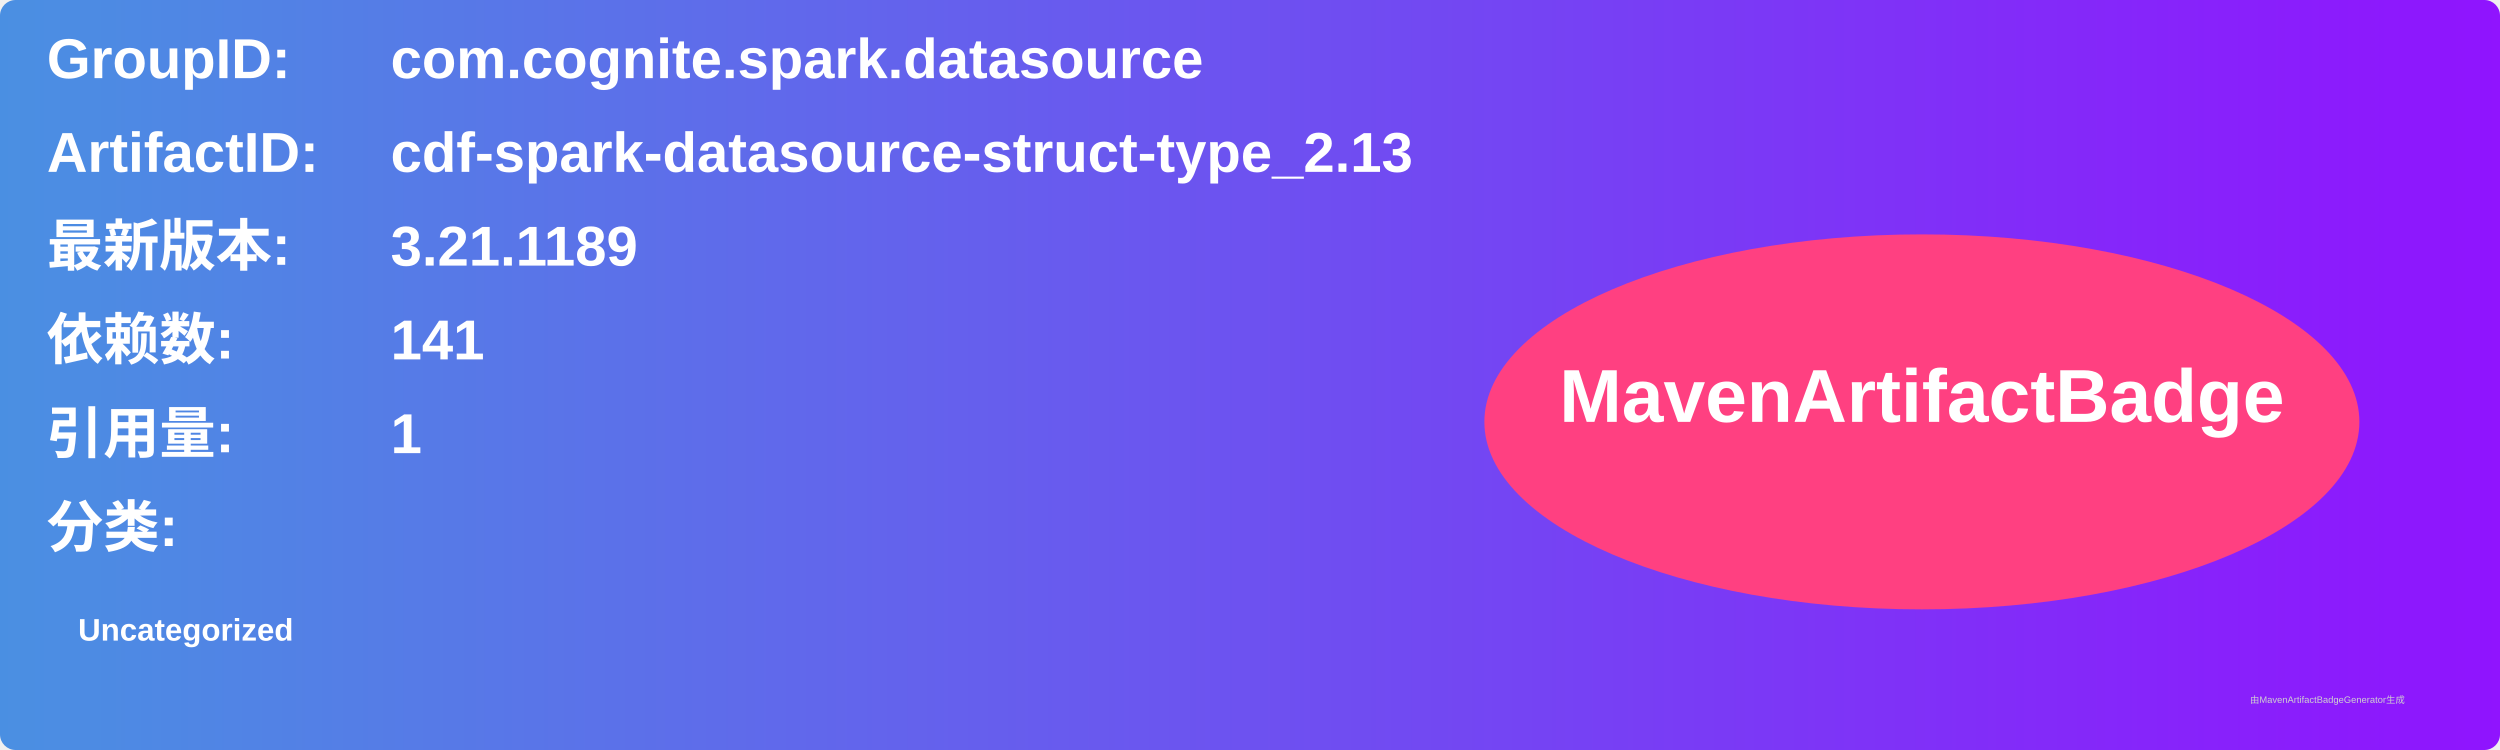
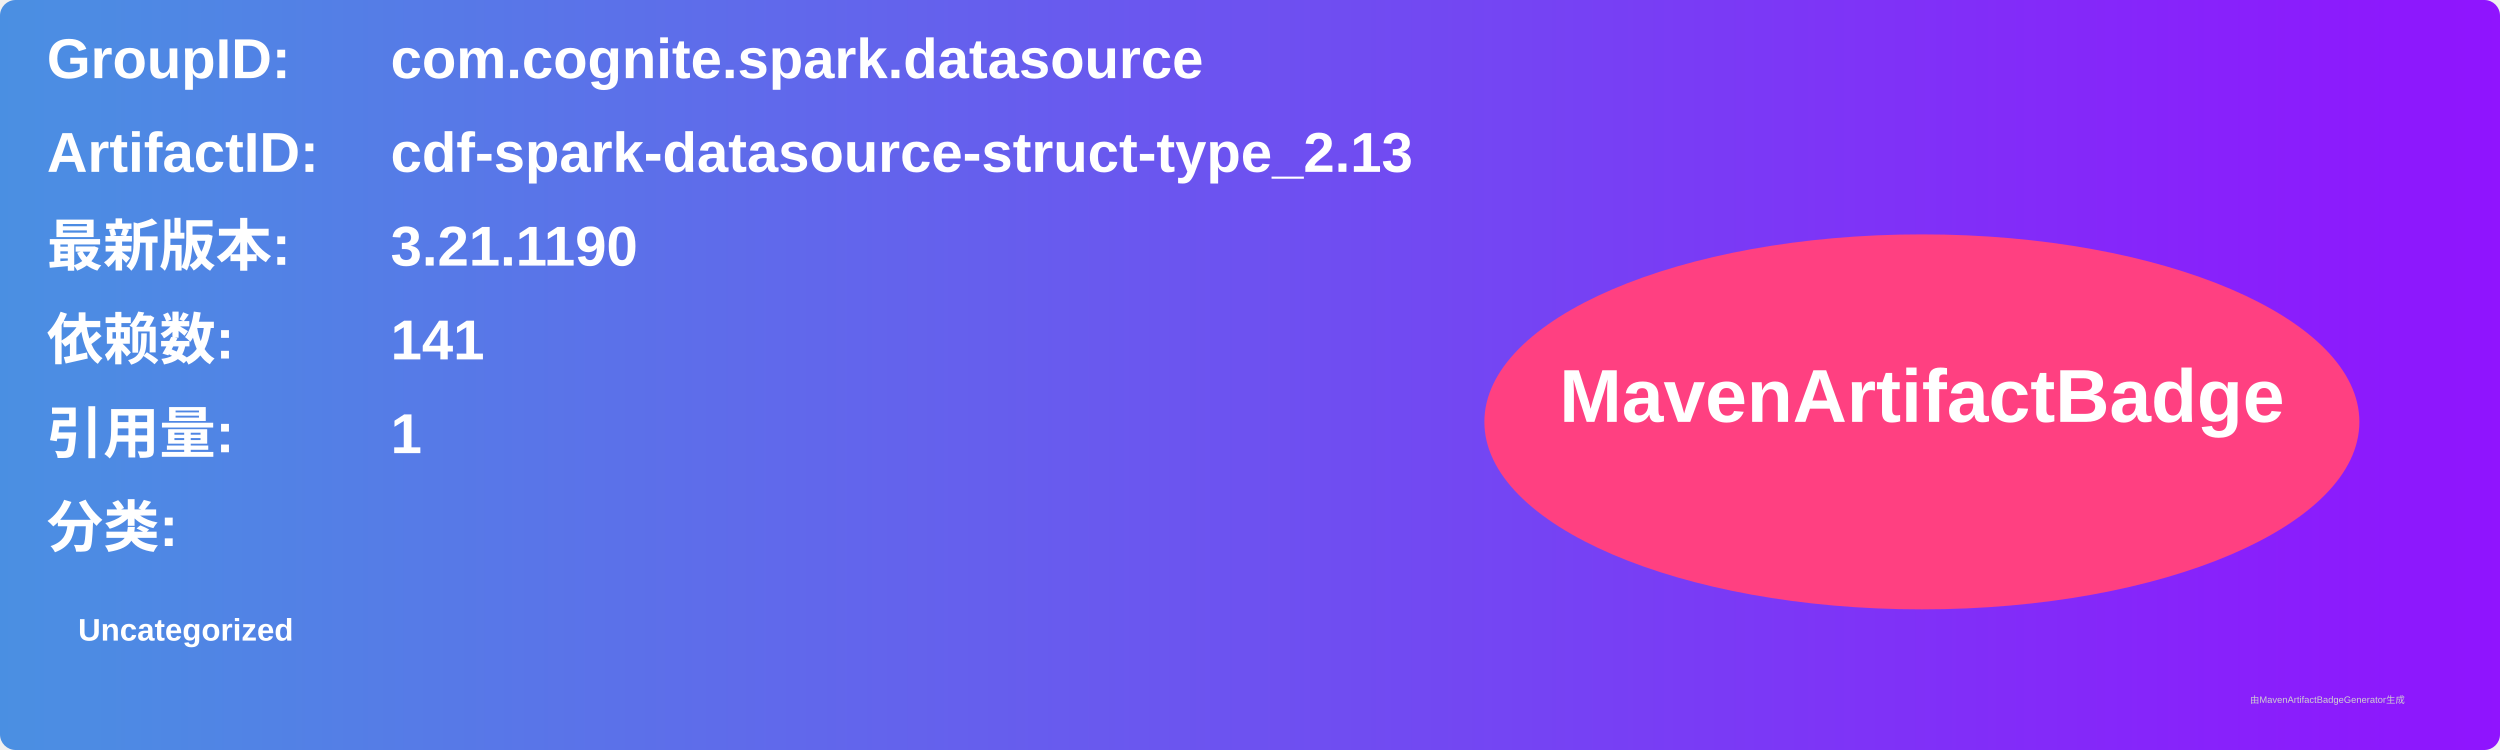
<svg xmlns="http://www.w3.org/2000/svg" width="800" height="240" viewBox="0 0 800 240">
  <linearGradient id="grad" x1="0%" y1="0%" x2="100%" y2="0%">
    <stop offset="0%" stop-color="#4a90e2" />
    <stop offset="100%" stop-color="#9013fe" />
  </linearGradient>
  <rect width="100%" height="100%" rx="5" ry="5" fill="url(#grad)" />
  <g transform="translate(15, 15)">
    <text x="0" y="10" font-family="Arial" font-size="18" fill="white" font-weight="bold" width="260">GroupID:</text>
    <text x="110" y="10" font-family="Arial" font-size="18" fill="white" font-weight="bold" width="460">com.cognite.spark.datasource</text>
    <text x="0" y="40" font-family="Arial" font-size="18" fill="white" font-weight="bold" width="260">ArtifactID:</text>
    <text x="110" y="40" font-family="Arial" font-size="18" fill="white" font-weight="bold" width="460">cdf-spark-datasource-struct-type_2.13</text>
    <text x="0" y="70" font-family="Arial" font-size="18" fill="white" font-weight="bold">最新版本:</text>
    <text x="110" y="70" font-family="Arial" font-size="18" fill="white" font-weight="bold">
-       <tspan font-weight="bold">3.21.1189</tspan>
+       <tspan font-weight="bold">3.21.1190</tspan>
    </text>
    <text x="0" y="100" font-family="Arial" font-size="18" fill="white" font-weight="bold">依赖数: </text>
    <text x="110" y="100" font-family="Arial" font-size="18" fill="white">
      <tspan font-weight="bold">141</tspan>
    </text>
    <text x="0" y="130" font-family="Arial" font-size="18" fill="white" font-weight="bold">引用量: </text>
    <text x="110" y="130" font-family="Arial" font-size="18" fill="white">
      <tspan font-weight="bold">1</tspan>
    </text>
    <text x="0" y="160" font-family="Arial" font-size="18" fill="white" font-weight="bold">分类:</text>
    <text x="10" y="190" font-family="Arial" font-size="10" fill="white">
      <tspan font-weight="bold">Uncategorized</tspan>
    </text>
    <ellipse cx="600" cy="120" rx="140" ry="60" fill="#ff4081" />
    <text x="600" y="120" text-anchor="middle" font-family="Arial" font-size="24" fill="white" font-weight="bold">MavenArtifactBadge</text>
  </g>
  <text x="720" y="225" font-family="Arial" font-size="3" fill="#d0d0d0">由MavenArtifactBadgeGenerator生成</text>
</svg>
